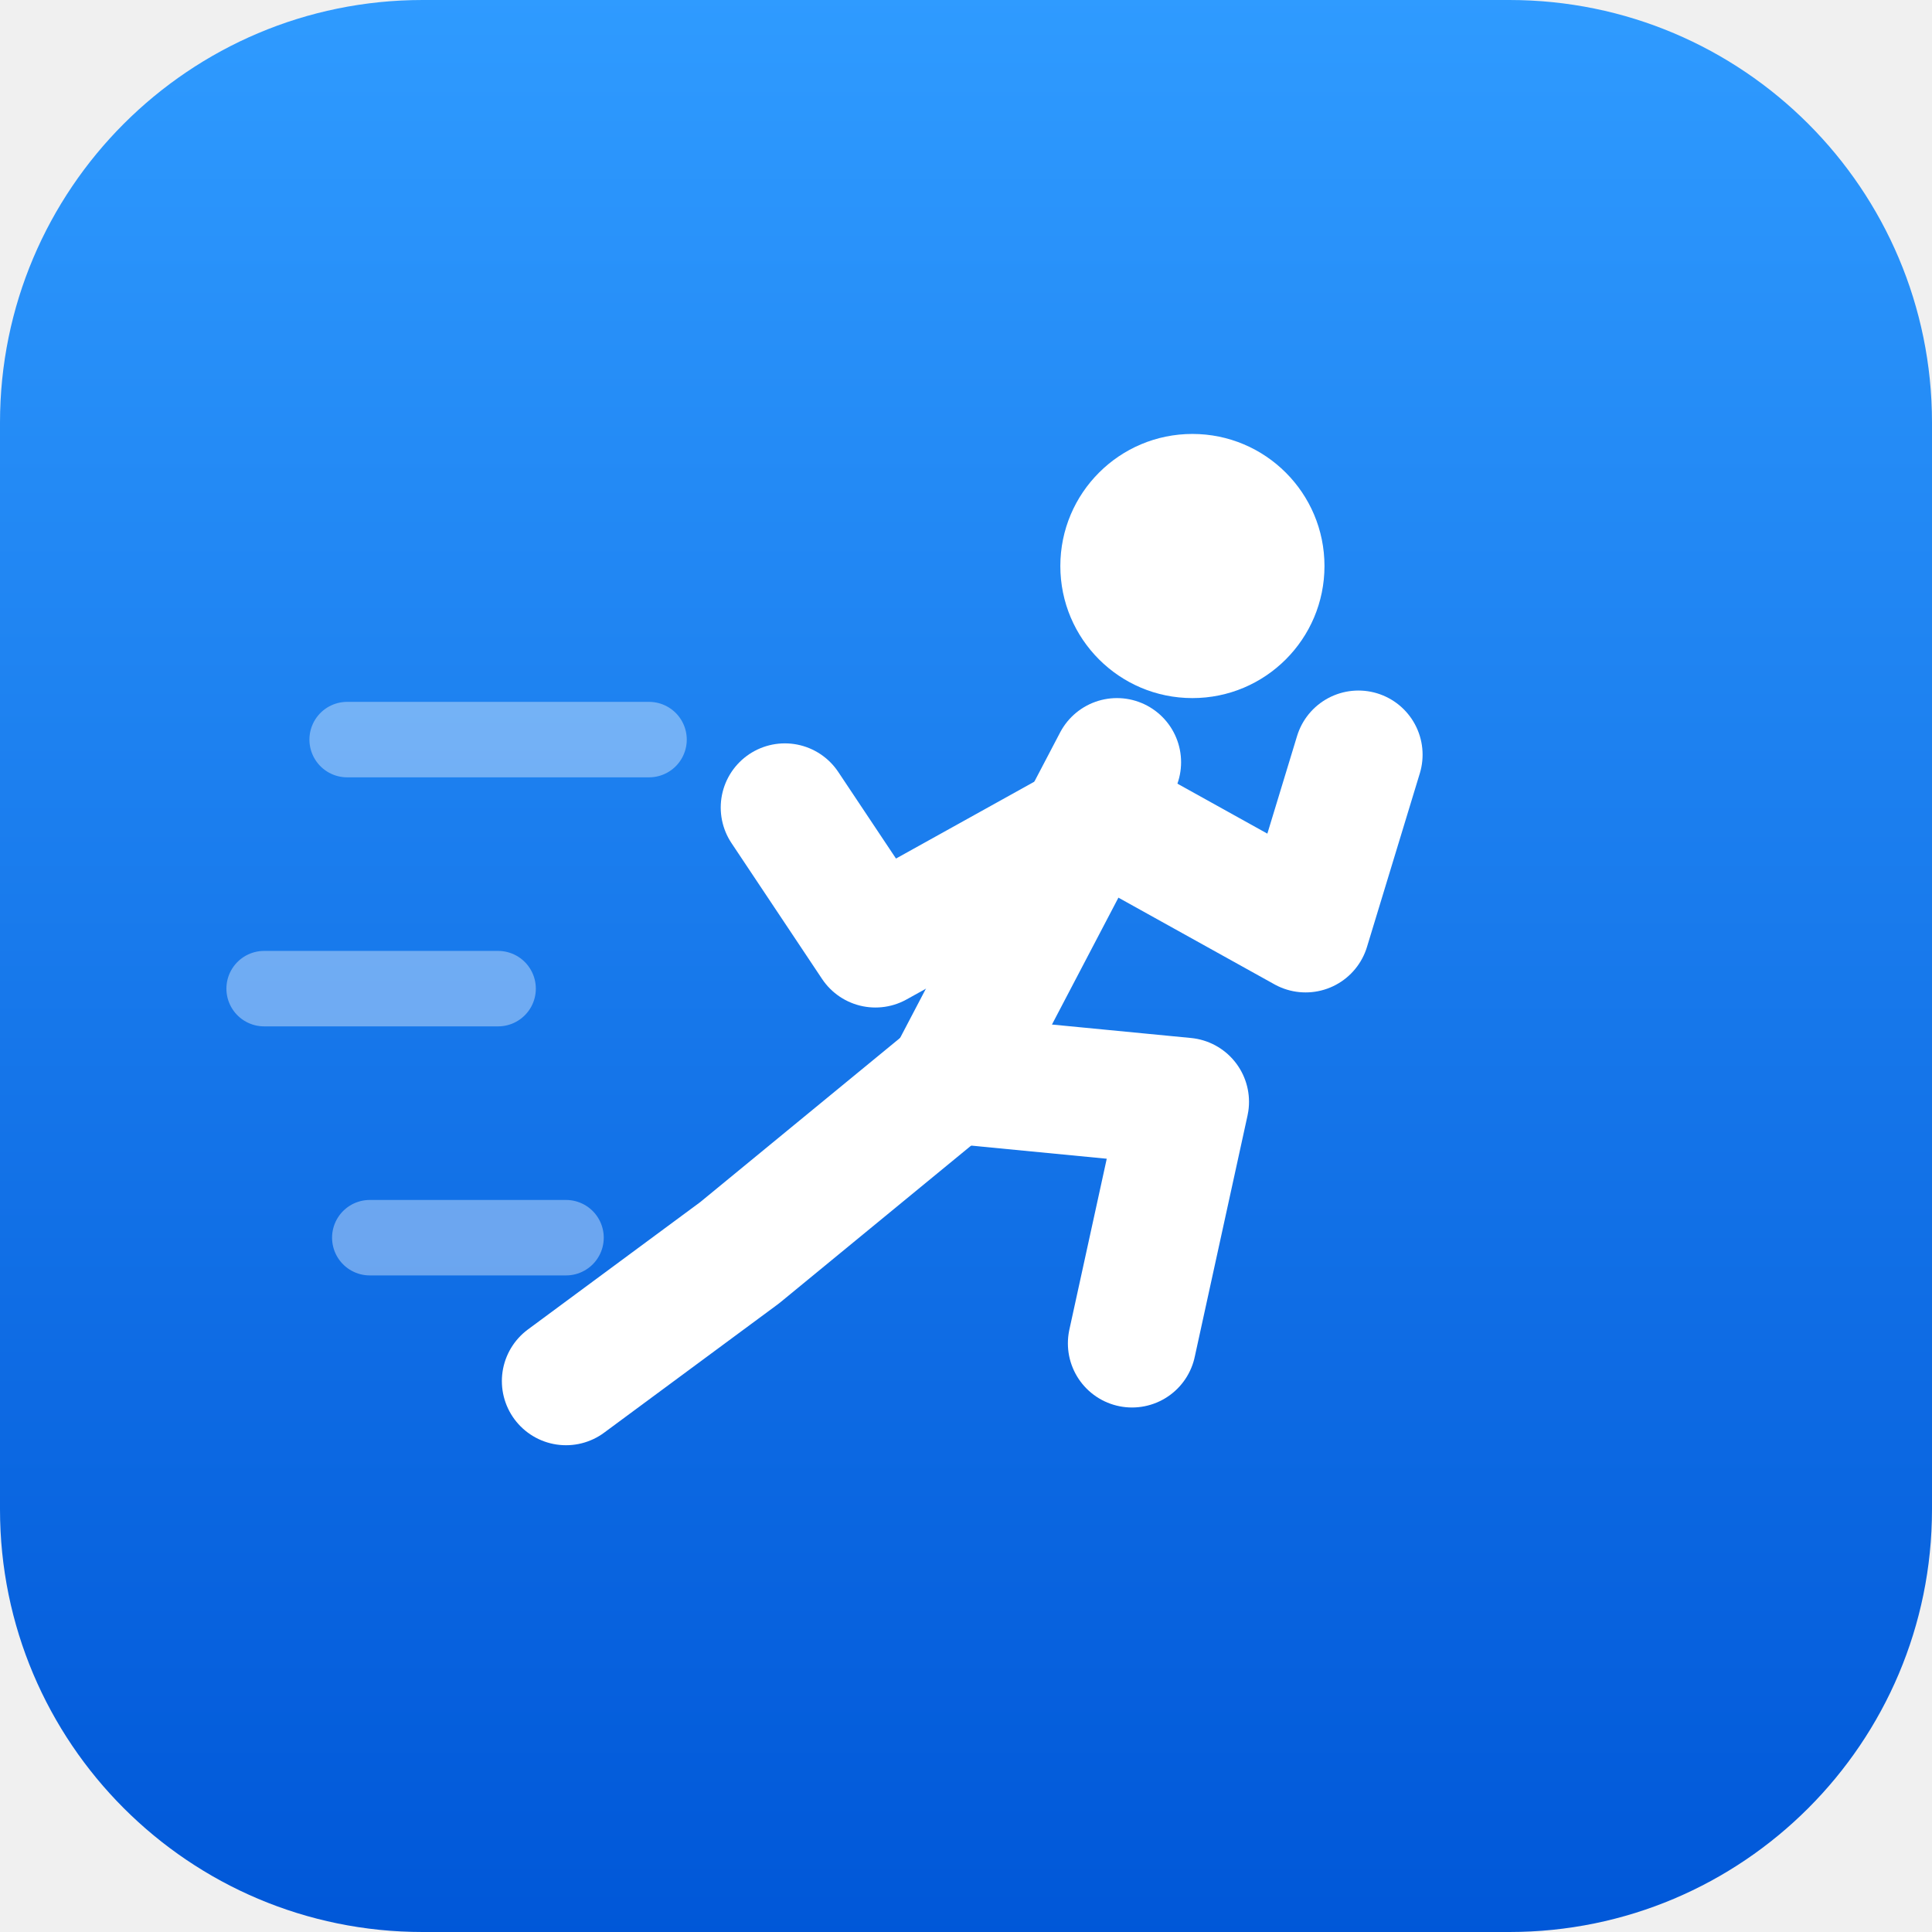
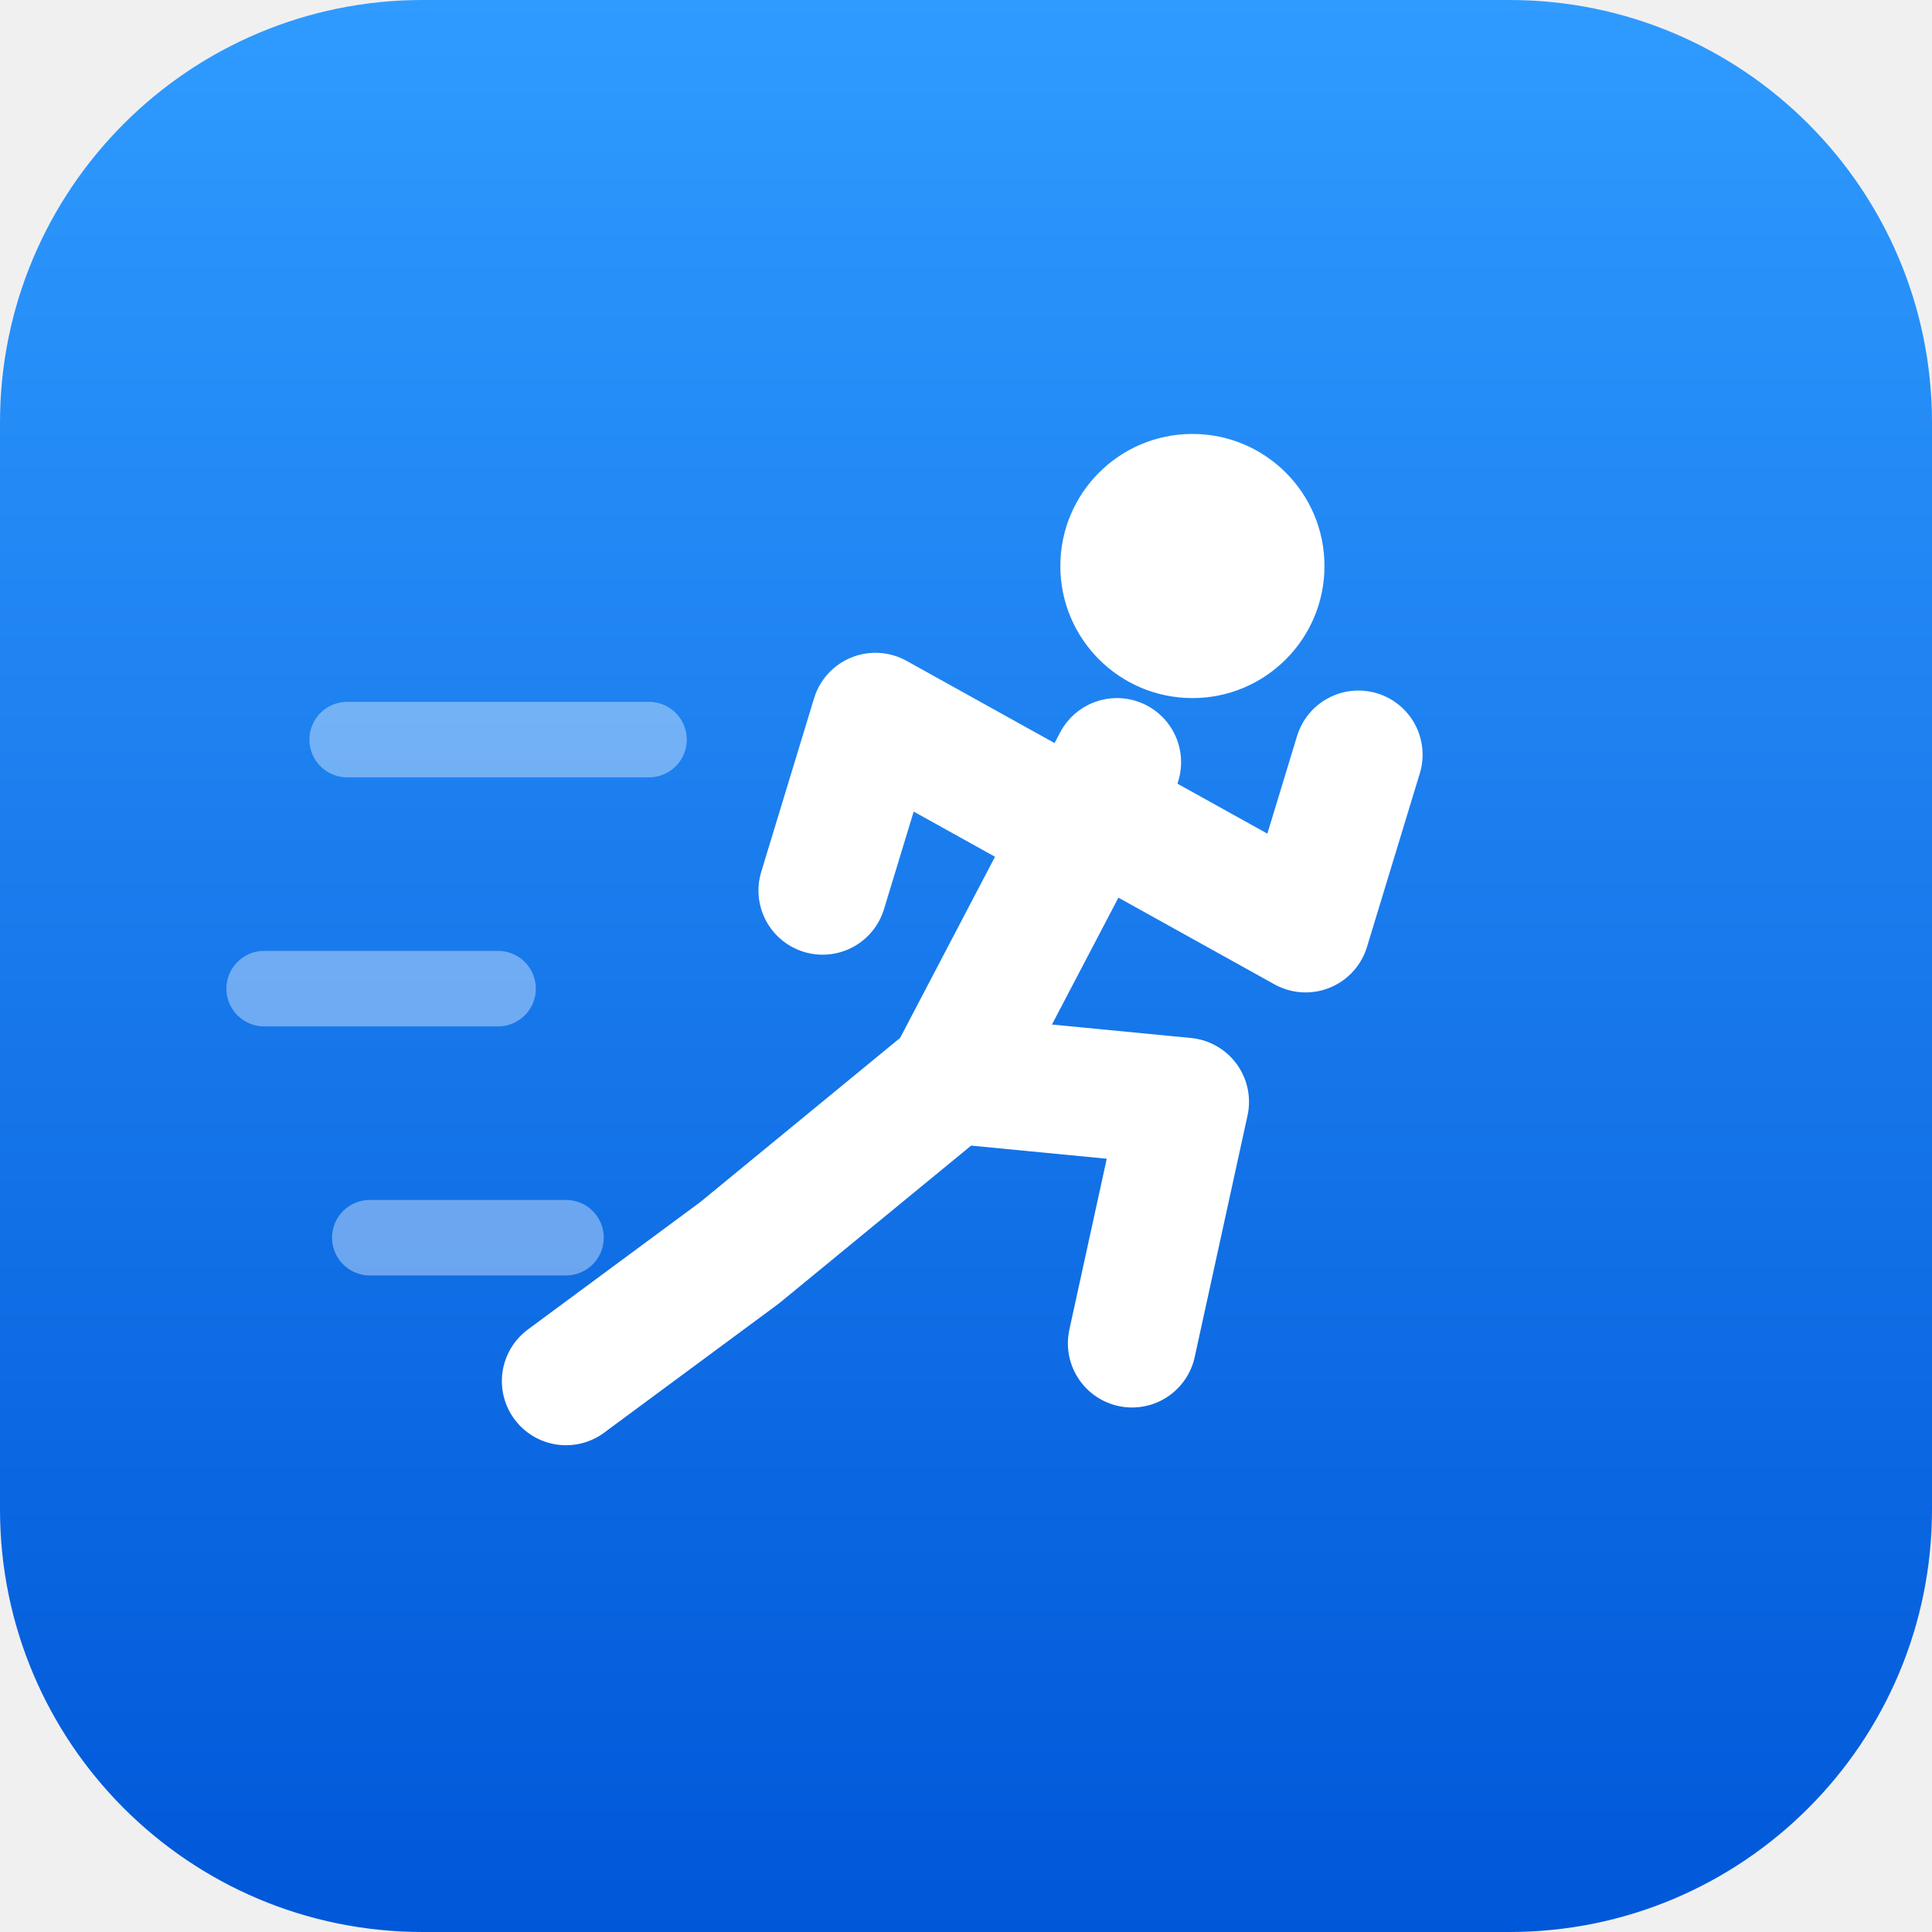
<svg xmlns="http://www.w3.org/2000/svg" viewBox="0 0 512 512" width="512" height="512">
  <defs>
    <linearGradient id="bg" x1="0" y1="0" x2="0" y2="1">
      <stop offset="0" stop-color="#2f9bff" />
      <stop offset="1" stop-color="#0057d8" />
    </linearGradient>
  </defs>
  <rect width="512" height="512" rx="112" fill="url(#bg)" />
  <g stroke="#ffffff" stroke-opacity="0.38" stroke-width="20" stroke-linecap="round">
    <line x1="92" y1="196" x2="172" y2="196" />
    <line x1="70" y1="262" x2="132" y2="262" />
    <line x1="98" y1="328" x2="150" y2="328" />
  </g>
  <g fill="none" stroke="#ffffff" stroke-width="34" stroke-linecap="round" stroke-linejoin="round">
    <path d="M296 202 L252 286" />
    <path d="M292 216 L346 246 L360 200" />
-     <path d="M286 220 L232 250 L208 214" />
+     <path d="M286 220 L232 190 L218 236" />
    <path d="M252 286 L314 292 L300 356" />
    <path d="M252 286 L196 332 L150 366" />
  </g>
  <circle cx="316" cy="150" r="35" fill="#ffffff" />
</svg>
